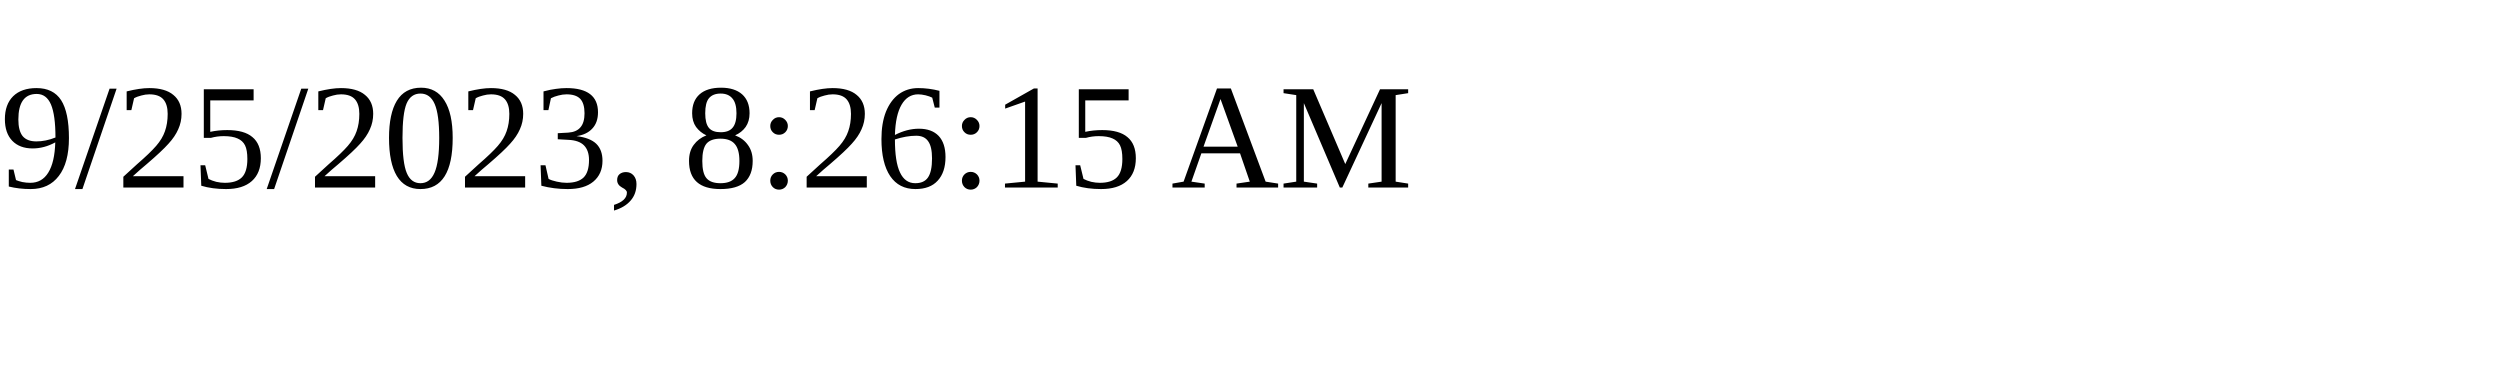
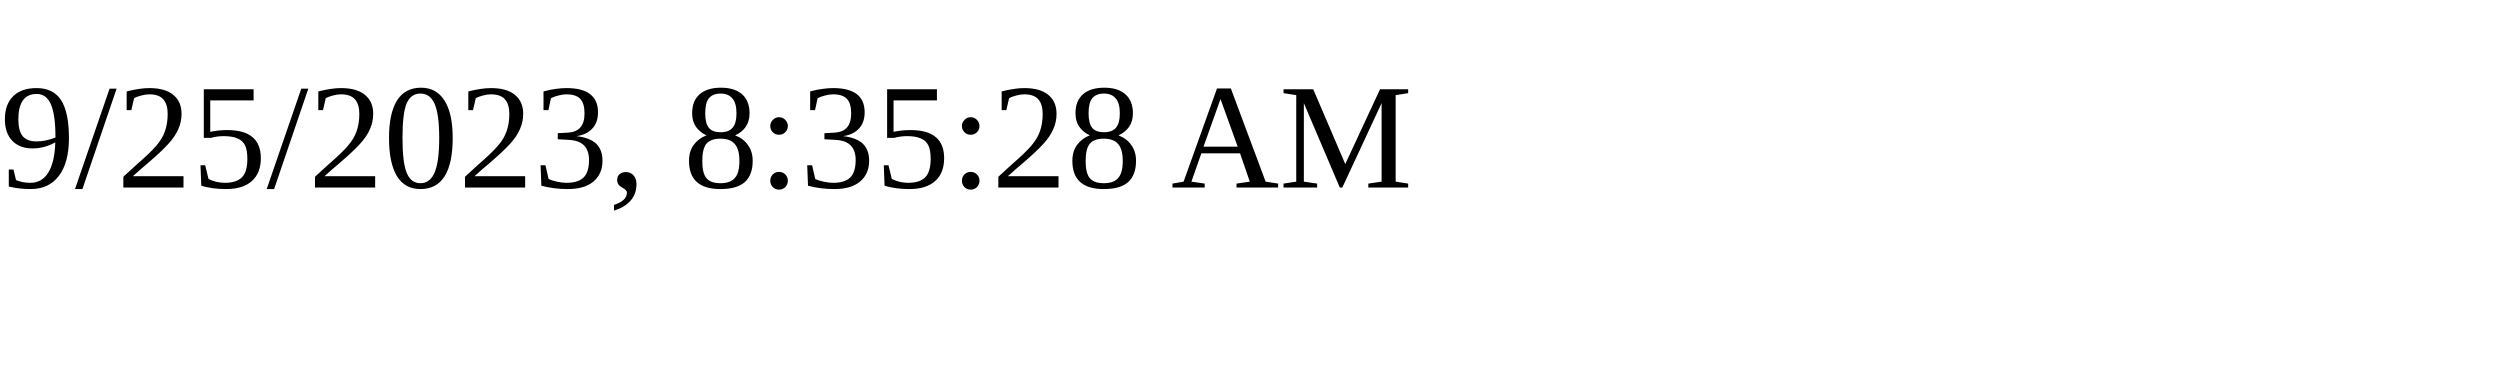
<svg xmlns="http://www.w3.org/2000/svg" height="30" width="200">
-   <text x="0" y="15">9/25/2023, 8:26:15 AM</text>
+   <text x="0" y="15">9/25/2023, 8:35:28 AM</text>
</svg>
